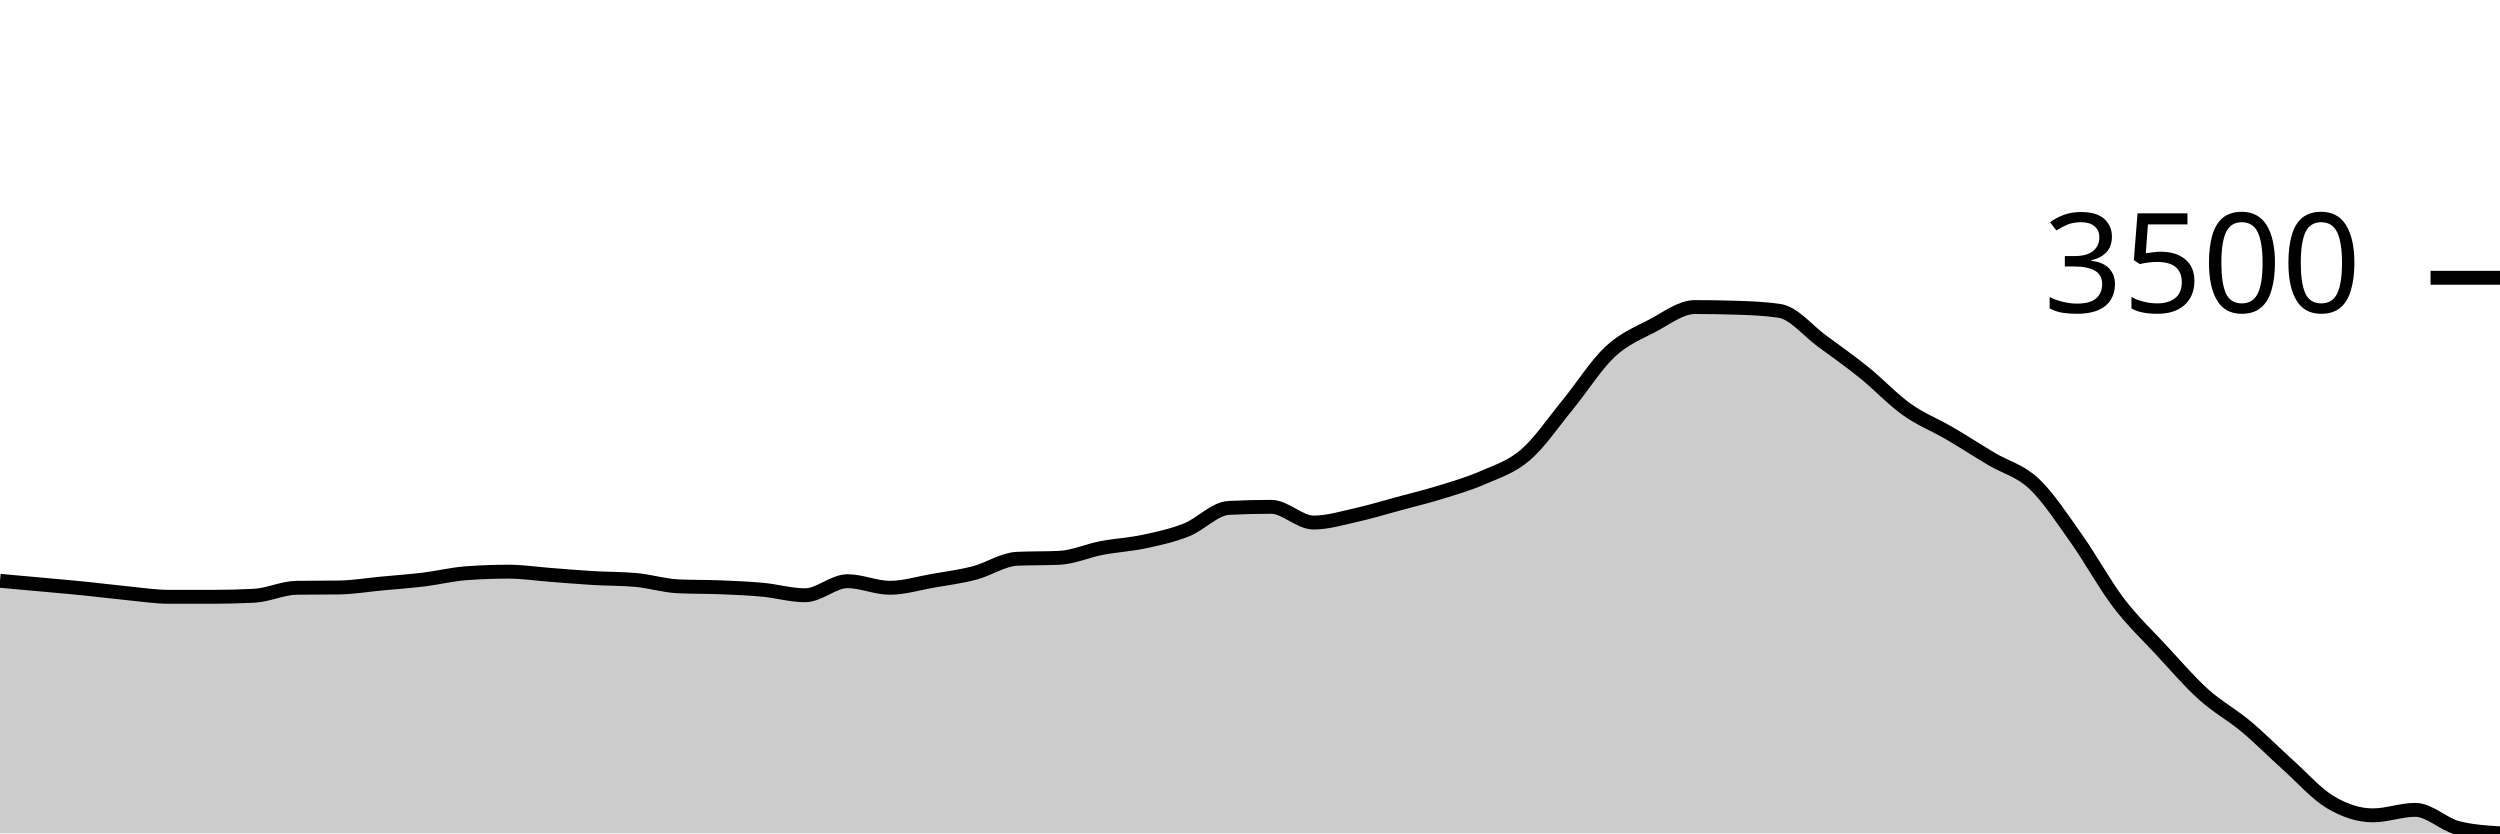
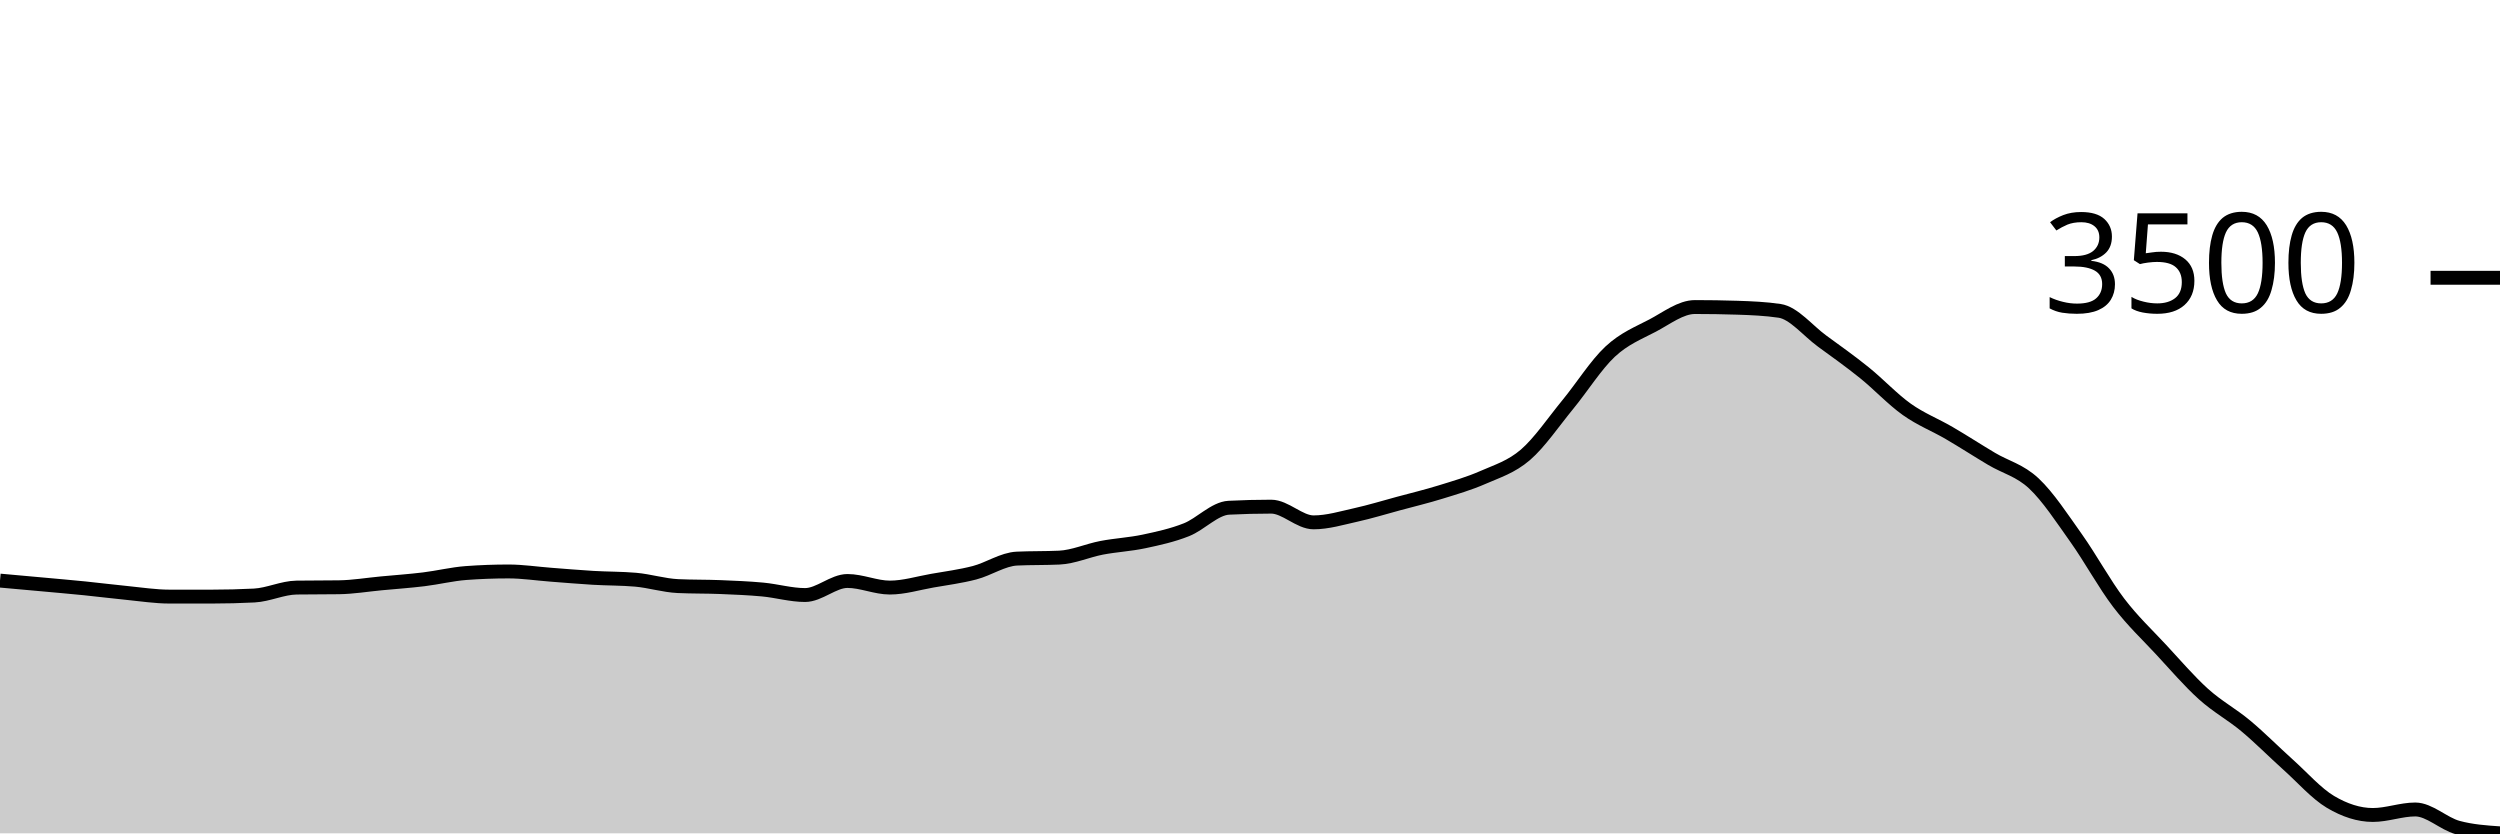
<svg xmlns="http://www.w3.org/2000/svg" viewBox="0 0 180 60">
  <g transform="translate(0,20)">
-     <path class="area" fill="rgba(0, 0, 0, 0.2)" d="M0,21.818C1.017,21.91,2.034,22.001,3.051,22.094C4.068,22.187,5.085,22.274,6.102,22.377C7.119,22.48,8.136,22.611,9.153,22.71C10.169,22.809,11.186,22.971,12.203,22.971C13.22,22.971,14.237,22.971,15.254,22.971C16.271,22.971,17.288,22.945,18.305,22.894C19.322,22.842,20.339,22.335,21.356,22.32C22.373,22.306,23.39,22.313,24.407,22.299C25.424,22.285,26.441,22.112,27.458,22.016C28.475,21.921,29.492,21.85,30.508,21.726C31.525,21.602,32.542,21.349,33.559,21.273C34.576,21.198,35.593,21.16,36.61,21.16C37.627,21.16,38.644,21.317,39.661,21.394C40.678,21.47,41.695,21.56,42.712,21.62C43.729,21.68,44.746,21.665,45.763,21.755C46.78,21.844,47.797,22.167,48.814,22.214C49.831,22.262,50.847,22.244,51.864,22.285C52.881,22.326,53.898,22.366,54.915,22.462C55.932,22.557,56.949,22.858,57.966,22.858C58.983,22.858,60,21.846,61.017,21.846C62.034,21.846,63.051,22.32,64.068,22.32C65.085,22.32,66.102,22.003,67.119,21.825C68.136,21.647,69.153,21.518,70.169,21.252C71.186,20.987,72.203,20.281,73.22,20.233C74.237,20.186,75.254,20.21,76.271,20.163C77.288,20.116,78.305,19.65,79.322,19.455C80.339,19.261,81.356,19.212,82.373,18.995C83.39,18.778,84.407,18.558,85.424,18.154C86.441,17.749,87.458,16.621,88.475,16.569C89.492,16.517,90.508,16.491,91.525,16.491C92.542,16.491,93.559,17.623,94.576,17.623C95.593,17.623,96.61,17.31,97.627,17.085C98.644,16.86,99.661,16.546,100.678,16.272C101.695,15.997,102.712,15.752,103.729,15.437C104.746,15.122,105.763,14.83,106.78,14.383C107.797,13.936,108.814,13.63,109.831,12.756C110.847,11.881,111.864,10.373,112.881,9.133C113.898,7.894,114.915,6.268,115.932,5.32C116.949,4.372,117.966,3.981,118.983,3.445C120,2.91,121.017,2.108,122.034,2.108C123.051,2.108,124.068,2.125,125.085,2.158C126.102,2.191,127.119,2.233,128.136,2.384C129.153,2.535,130.169,3.813,131.186,4.556C132.203,5.299,133.22,6.021,134.237,6.841C135.254,7.662,136.271,8.756,137.288,9.48C138.305,10.204,139.322,10.591,140.339,11.185C141.356,11.779,142.373,12.44,143.39,13.046C144.407,13.652,145.424,13.867,146.441,14.821C147.458,15.775,148.475,17.338,149.492,18.769C150.508,20.2,151.525,22.074,152.542,23.41C153.559,24.746,154.576,25.688,155.593,26.785C156.61,27.881,157.627,29.072,158.644,29.989C159.661,30.907,160.678,31.44,161.695,32.289C162.712,33.138,163.729,34.17,164.746,35.083C165.763,35.996,166.78,37.161,167.797,37.764C168.814,38.368,169.831,38.705,170.847,38.705C171.864,38.705,172.881,38.309,173.898,38.309C174.915,38.309,175.932,39.351,176.949,39.611C177.966,39.87,178.983,39.935,180,40L180,40C178.983,40,177.966,40,176.949,40C175.932,40,174.915,40,173.898,40C172.881,40,171.864,40,170.847,40C169.831,40,168.814,40,167.797,40C166.78,40,165.763,40,164.746,40C163.729,40,162.712,40,161.695,40C160.678,40,159.661,40,158.644,40C157.627,40,156.61,40,155.593,40C154.576,40,153.559,40,152.542,40C151.525,40,150.508,40,149.492,40C148.475,40,147.458,40,146.441,40C145.424,40,144.407,40,143.39,40C142.373,40,141.356,40,140.339,40C139.322,40,138.305,40,137.288,40C136.271,40,135.254,40,134.237,40C133.22,40,132.203,40,131.186,40C130.169,40,129.153,40,128.136,40C127.119,40,126.102,40,125.085,40C124.068,40,123.051,40,122.034,40C121.017,40,120,40,118.983,40C117.966,40,116.949,40,115.932,40C114.915,40,113.898,40,112.881,40C111.864,40,110.847,40,109.831,40C108.814,40,107.797,40,106.78,40C105.763,40,104.746,40,103.729,40C102.712,40,101.695,40,100.678,40C99.661,40,98.644,40,97.627,40C96.61,40,95.593,40,94.576,40C93.559,40,92.542,40,91.525,40C90.508,40,89.492,40,88.475,40C87.458,40,86.441,40,85.424,40C84.407,40,83.39,40,82.373,40C81.356,40,80.339,40,79.322,40C78.305,40,77.288,40,76.271,40C75.254,40,74.237,40,73.22,40C72.203,40,71.186,40,70.169,40C69.153,40,68.136,40,67.119,40C66.102,40,65.085,40,64.068,40C63.051,40,62.034,40,61.017,40C60,40,58.983,40,57.966,40C56.949,40,55.932,40,54.915,40C53.898,40,52.881,40,51.864,40C50.847,40,49.831,40,48.814,40C47.797,40,46.78,40,45.763,40C44.746,40,43.729,40,42.712,40C41.695,40,40.678,40,39.661,40C38.644,40,37.627,40,36.61,40C35.593,40,34.576,40,33.559,40C32.542,40,31.525,40,30.508,40C29.492,40,28.475,40,27.458,40C26.441,40,25.424,40,24.407,40C23.39,40,22.373,40,21.356,40C20.339,40,19.322,40,18.305,40C17.288,40,16.271,40,15.254,40C14.237,40,13.22,40,12.203,40C11.186,40,10.169,40,9.153,40C8.136,40,7.119,40,6.102,40C5.085,40,4.068,40,3.051,40C2.034,40,1.017,40,0,40Z" />
-     <path class="line" stroke="black" fill="none" d="M0,21.818C1.017,21.91,2.034,22.001,3.051,22.094C4.068,22.187,5.085,22.274,6.102,22.377C7.119,22.48,8.136,22.611,9.153,22.71C10.169,22.809,11.186,22.971,12.203,22.971C13.22,22.971,14.237,22.971,15.254,22.971C16.271,22.971,17.288,22.945,18.305,22.894C19.322,22.842,20.339,22.335,21.356,22.32C22.373,22.306,23.39,22.313,24.407,22.299C25.424,22.285,26.441,22.112,27.458,22.016C28.475,21.921,29.492,21.85,30.508,21.726C31.525,21.602,32.542,21.349,33.559,21.273C34.576,21.198,35.593,21.16,36.61,21.16C37.627,21.16,38.644,21.317,39.661,21.394C40.678,21.47,41.695,21.56,42.712,21.62C43.729,21.68,44.746,21.665,45.763,21.755C46.78,21.844,47.797,22.167,48.814,22.214C49.831,22.262,50.847,22.244,51.864,22.285C52.881,22.326,53.898,22.366,54.915,22.462C55.932,22.557,56.949,22.858,57.966,22.858C58.983,22.858,60,21.846,61.017,21.846C62.034,21.846,63.051,22.32,64.068,22.32C65.085,22.32,66.102,22.003,67.119,21.825C68.136,21.647,69.153,21.518,70.169,21.252C71.186,20.987,72.203,20.281,73.22,20.233C74.237,20.186,75.254,20.21,76.271,20.163C77.288,20.116,78.305,19.65,79.322,19.455C80.339,19.261,81.356,19.212,82.373,18.995C83.39,18.778,84.407,18.558,85.424,18.154C86.441,17.749,87.458,16.621,88.475,16.569C89.492,16.517,90.508,16.491,91.525,16.491C92.542,16.491,93.559,17.623,94.576,17.623C95.593,17.623,96.61,17.31,97.627,17.085C98.644,16.86,99.661,16.546,100.678,16.272C101.695,15.997,102.712,15.752,103.729,15.437C104.746,15.122,105.763,14.83,106.78,14.383C107.797,13.936,108.814,13.63,109.831,12.756C110.847,11.881,111.864,10.373,112.881,9.133C113.898,7.894,114.915,6.268,115.932,5.32C116.949,4.372,117.966,3.981,118.983,3.445C120,2.91,121.017,2.108,122.034,2.108C123.051,2.108,124.068,2.125,125.085,2.158C126.102,2.191,127.119,2.233,128.136,2.384C129.153,2.535,130.169,3.813,131.186,4.556C132.203,5.299,133.22,6.021,134.237,6.841C135.254,7.662,136.271,8.756,137.288,9.48C138.305,10.204,139.322,10.591,140.339,11.185C141.356,11.779,142.373,12.44,143.39,13.046C144.407,13.652,145.424,13.867,146.441,14.821C147.458,15.775,148.475,17.338,149.492,18.769C150.508,20.2,151.525,22.074,152.542,23.41C153.559,24.746,154.576,25.688,155.593,26.785C156.61,27.881,157.627,29.072,158.644,29.989C159.661,30.907,160.678,31.44,161.695,32.289C162.712,33.138,163.729,34.17,164.746,35.083C165.763,35.996,166.78,37.161,167.797,37.764C168.814,38.368,169.831,38.705,170.847,38.705C171.864,38.705,172.881,38.309,173.898,38.309C174.915,38.309,175.932,39.351,176.949,39.611C177.966,39.87,178.983,39.935,180,40" />
+     <path class="area" fill="rgba(0, 0, 0, 0.2)" d="M0,21.803C1.017,21.894,2.034,21.985,3.051,22.078C4.068,22.172,5.085,22.259,6.102,22.361C7.119,22.464,8.136,22.595,9.153,22.694C10.169,22.793,11.186,22.955,12.203,22.955C13.22,22.955,14.237,22.955,15.254,22.955C16.271,22.955,17.288,22.929,18.305,22.877C19.322,22.825,20.339,22.319,21.356,22.305C22.373,22.291,23.39,22.298,24.407,22.283C25.424,22.269,26.441,22.096,27.458,22.001C28.475,21.905,29.492,21.835,30.508,21.711C31.525,21.587,32.542,21.334,33.559,21.258C34.576,21.183,35.593,21.145,36.61,21.145C37.627,21.145,38.644,21.302,39.661,21.379C40.678,21.455,41.695,21.545,42.712,21.605C43.729,21.665,44.746,21.65,45.763,21.739C46.78,21.829,47.797,22.152,48.814,22.199C49.831,22.246,50.847,22.228,51.864,22.269C52.881,22.311,53.898,22.351,54.915,22.446C55.932,22.542,56.949,22.842,57.966,22.842C58.983,22.842,60,21.831,61.017,21.831C62.034,21.831,63.051,22.305,64.068,22.305C65.085,22.305,66.102,21.988,67.119,21.81C68.136,21.632,69.153,21.502,70.169,21.237C71.186,20.972,72.203,20.266,73.22,20.219C74.237,20.172,75.254,20.196,76.271,20.148C77.288,20.101,78.305,19.636,79.322,19.441C80.339,19.247,81.356,19.199,82.373,18.982C83.39,18.765,84.407,18.545,85.424,18.141C86.441,17.737,87.458,16.609,88.475,16.557C89.492,16.505,90.508,16.479,91.525,16.479C92.542,16.479,93.559,17.61,94.576,17.61C95.593,17.61,96.61,17.298,97.627,17.073C98.644,16.848,99.661,16.535,100.678,16.26C101.695,15.986,102.712,15.741,103.729,15.426C104.746,15.111,105.763,14.819,106.78,14.373C107.797,13.926,108.814,13.621,109.831,12.747C110.847,11.872,111.864,10.365,112.881,9.127C113.898,7.889,114.915,6.264,115.932,5.316C116.949,4.369,117.966,3.978,118.983,3.443C120,2.908,121.017,2.107,122.034,2.107C123.051,2.107,124.068,2.123,125.085,2.156C126.102,2.189,127.119,2.232,128.136,2.382C129.153,2.533,130.169,3.811,131.186,4.553C132.203,5.295,133.22,6.016,134.237,6.836C135.254,7.656,136.271,8.75,137.288,9.473C138.305,10.197,139.322,10.583,140.339,11.177C141.356,11.771,142.373,12.431,143.39,13.036C144.407,13.642,145.424,13.858,146.441,14.811C147.458,15.764,148.475,17.325,149.492,18.756C150.508,20.186,151.525,22.058,152.542,23.393C153.559,24.728,154.576,25.67,155.593,26.766C156.61,27.861,157.627,29.051,158.644,29.968C159.661,30.885,160.678,31.417,161.695,32.266C162.712,33.114,163.729,34.146,164.746,35.058C165.763,35.97,166.78,37.134,167.797,37.738C168.814,38.341,169.831,38.678,170.847,38.678C171.864,38.678,172.881,38.282,173.898,38.282C174.915,38.282,175.932,39.305,176.949,39.583C177.966,39.861,178.983,39.93,180,40L180,40C178.983,40,177.966,40,176.949,40C175.932,40,174.915,40,173.898,40C172.881,40,171.864,40,170.847,40C169.831,40,168.814,40,167.797,40C166.78,40,165.763,40,164.746,40C163.729,40,162.712,40,161.695,40C160.678,40,159.661,40,158.644,40C157.627,40,156.61,40,155.593,40C154.576,40,153.559,40,152.542,40C151.525,40,150.508,40,149.492,40C148.475,40,147.458,40,146.441,40C145.424,40,144.407,40,143.39,40C142.373,40,141.356,40,140.339,40C139.322,40,138.305,40,137.288,40C136.271,40,135.254,40,134.237,40C133.22,40,132.203,40,131.186,40C130.169,40,129.153,40,128.136,40C127.119,40,126.102,40,125.085,40C124.068,40,123.051,40,122.034,40C121.017,40,120,40,118.983,40C117.966,40,116.949,40,115.932,40C114.915,40,113.898,40,112.881,40C111.864,40,110.847,40,109.831,40C108.814,40,107.797,40,106.78,40C105.763,40,104.746,40,103.729,40C102.712,40,101.695,40,100.678,40C99.661,40,98.644,40,97.627,40C96.61,40,95.593,40,94.576,40C93.559,40,92.542,40,91.525,40C90.508,40,89.492,40,88.475,40C87.458,40,86.441,40,85.424,40C84.407,40,83.39,40,82.373,40C81.356,40,80.339,40,79.322,40C78.305,40,77.288,40,76.271,40C75.254,40,74.237,40,73.22,40C72.203,40,71.186,40,70.169,40C69.153,40,68.136,40,67.119,40C66.102,40,65.085,40,64.068,40C63.051,40,62.034,40,61.017,40C60,40,58.983,40,57.966,40C56.949,40,55.932,40,54.915,40C53.898,40,52.881,40,51.864,40C50.847,40,49.831,40,48.814,40C47.797,40,46.78,40,45.763,40C44.746,40,43.729,40,42.712,40C41.695,40,40.678,40,39.661,40C38.644,40,37.627,40,36.61,40C35.593,40,34.576,40,33.559,40C32.542,40,31.525,40,30.508,40C29.492,40,28.475,40,27.458,40C26.441,40,25.424,40,24.407,40C23.39,40,22.373,40,21.356,40C20.339,40,19.322,40,18.305,40C17.288,40,16.271,40,15.254,40C14.237,40,13.22,40,12.203,40C11.186,40,10.169,40,9.153,40C8.136,40,7.119,40,6.102,40C5.085,40,4.068,40,3.051,40C2.034,40,1.017,40,0,40Z" />
+     <path class="line" stroke="black" fill="none" d="M0,21.803C1.017,21.894,2.034,21.985,3.051,22.078C4.068,22.172,5.085,22.259,6.102,22.361C7.119,22.464,8.136,22.595,9.153,22.694C10.169,22.793,11.186,22.955,12.203,22.955C13.22,22.955,14.237,22.955,15.254,22.955C16.271,22.955,17.288,22.929,18.305,22.877C19.322,22.825,20.339,22.319,21.356,22.305C22.373,22.291,23.39,22.298,24.407,22.283C25.424,22.269,26.441,22.096,27.458,22.001C28.475,21.905,29.492,21.835,30.508,21.711C31.525,21.587,32.542,21.334,33.559,21.258C34.576,21.183,35.593,21.145,36.61,21.145C37.627,21.145,38.644,21.302,39.661,21.379C40.678,21.455,41.695,21.545,42.712,21.605C43.729,21.665,44.746,21.65,45.763,21.739C46.78,21.829,47.797,22.152,48.814,22.199C49.831,22.246,50.847,22.228,51.864,22.269C52.881,22.311,53.898,22.351,54.915,22.446C55.932,22.542,56.949,22.842,57.966,22.842C58.983,22.842,60,21.831,61.017,21.831C62.034,21.831,63.051,22.305,64.068,22.305C65.085,22.305,66.102,21.988,67.119,21.81C68.136,21.632,69.153,21.502,70.169,21.237C71.186,20.972,72.203,20.266,73.22,20.219C74.237,20.172,75.254,20.196,76.271,20.148C77.288,20.101,78.305,19.636,79.322,19.441C80.339,19.247,81.356,19.199,82.373,18.982C83.39,18.765,84.407,18.545,85.424,18.141C86.441,17.737,87.458,16.609,88.475,16.557C89.492,16.505,90.508,16.479,91.525,16.479C92.542,16.479,93.559,17.61,94.576,17.61C95.593,17.61,96.61,17.298,97.627,17.073C98.644,16.848,99.661,16.535,100.678,16.26C101.695,15.986,102.712,15.741,103.729,15.426C104.746,15.111,105.763,14.819,106.78,14.373C107.797,13.926,108.814,13.621,109.831,12.747C110.847,11.872,111.864,10.365,112.881,9.127C113.898,7.889,114.915,6.264,115.932,5.316C116.949,4.369,117.966,3.978,118.983,3.443C120,2.908,121.017,2.107,122.034,2.107C123.051,2.107,124.068,2.123,125.085,2.156C126.102,2.189,127.119,2.232,128.136,2.382C129.153,2.533,130.169,3.811,131.186,4.553C132.203,5.295,133.22,6.016,134.237,6.836C135.254,7.656,136.271,8.75,137.288,9.473C138.305,10.197,139.322,10.583,140.339,11.177C141.356,11.771,142.373,12.431,143.39,13.036C144.407,13.642,145.424,13.858,146.441,14.811C147.458,15.764,148.475,17.325,149.492,18.756C150.508,20.186,151.525,22.058,152.542,23.393C153.559,24.728,154.576,25.67,155.593,26.766C156.61,27.861,157.627,29.051,158.644,29.968C159.661,30.885,160.678,31.417,161.695,32.266C162.712,33.114,163.729,34.146,164.746,35.058C165.763,35.97,166.78,37.134,167.797,37.738C168.814,38.341,169.831,38.678,170.847,38.678C171.864,38.678,172.881,38.282,173.898,38.282C174.915,38.282,175.932,39.305,176.949,39.583C177.966,39.861,178.983,39.93,180,40" />
    <path class="axis-ceiling" stroke-width="1" stroke="black" fill="none" d="M175,0L180,0" />
    <text class="axis-ceiling-label" font-family="sans-serif" text-anchor="end" font-size="10px" x="170" y="2.5">3500</text>
  </g>
</svg>
